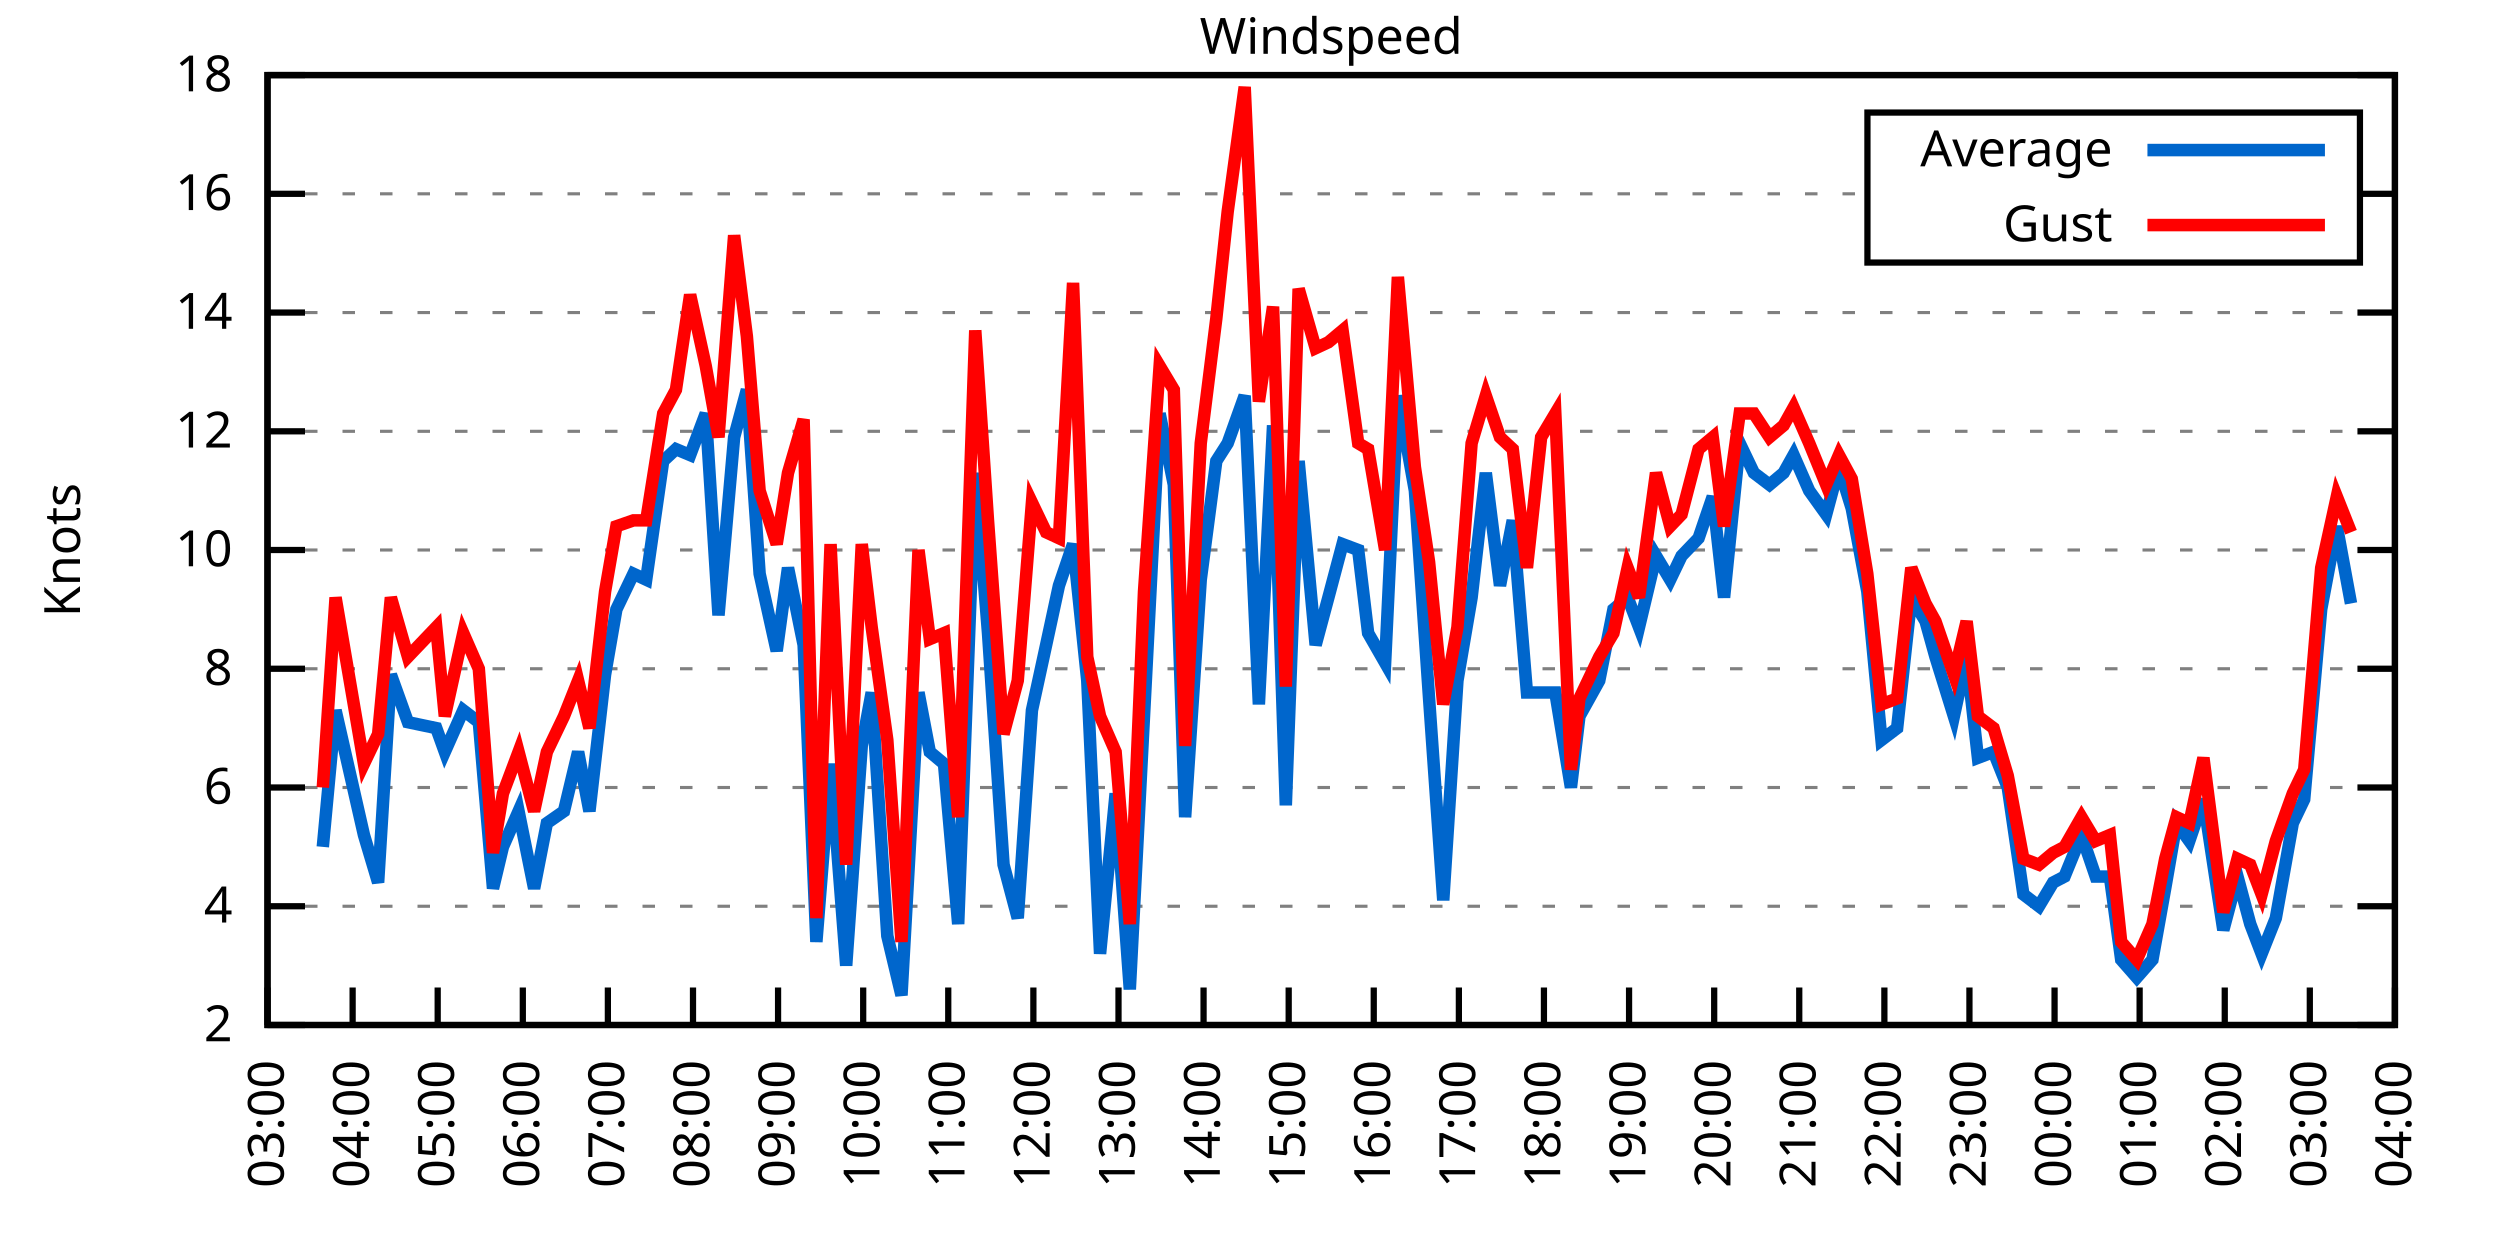
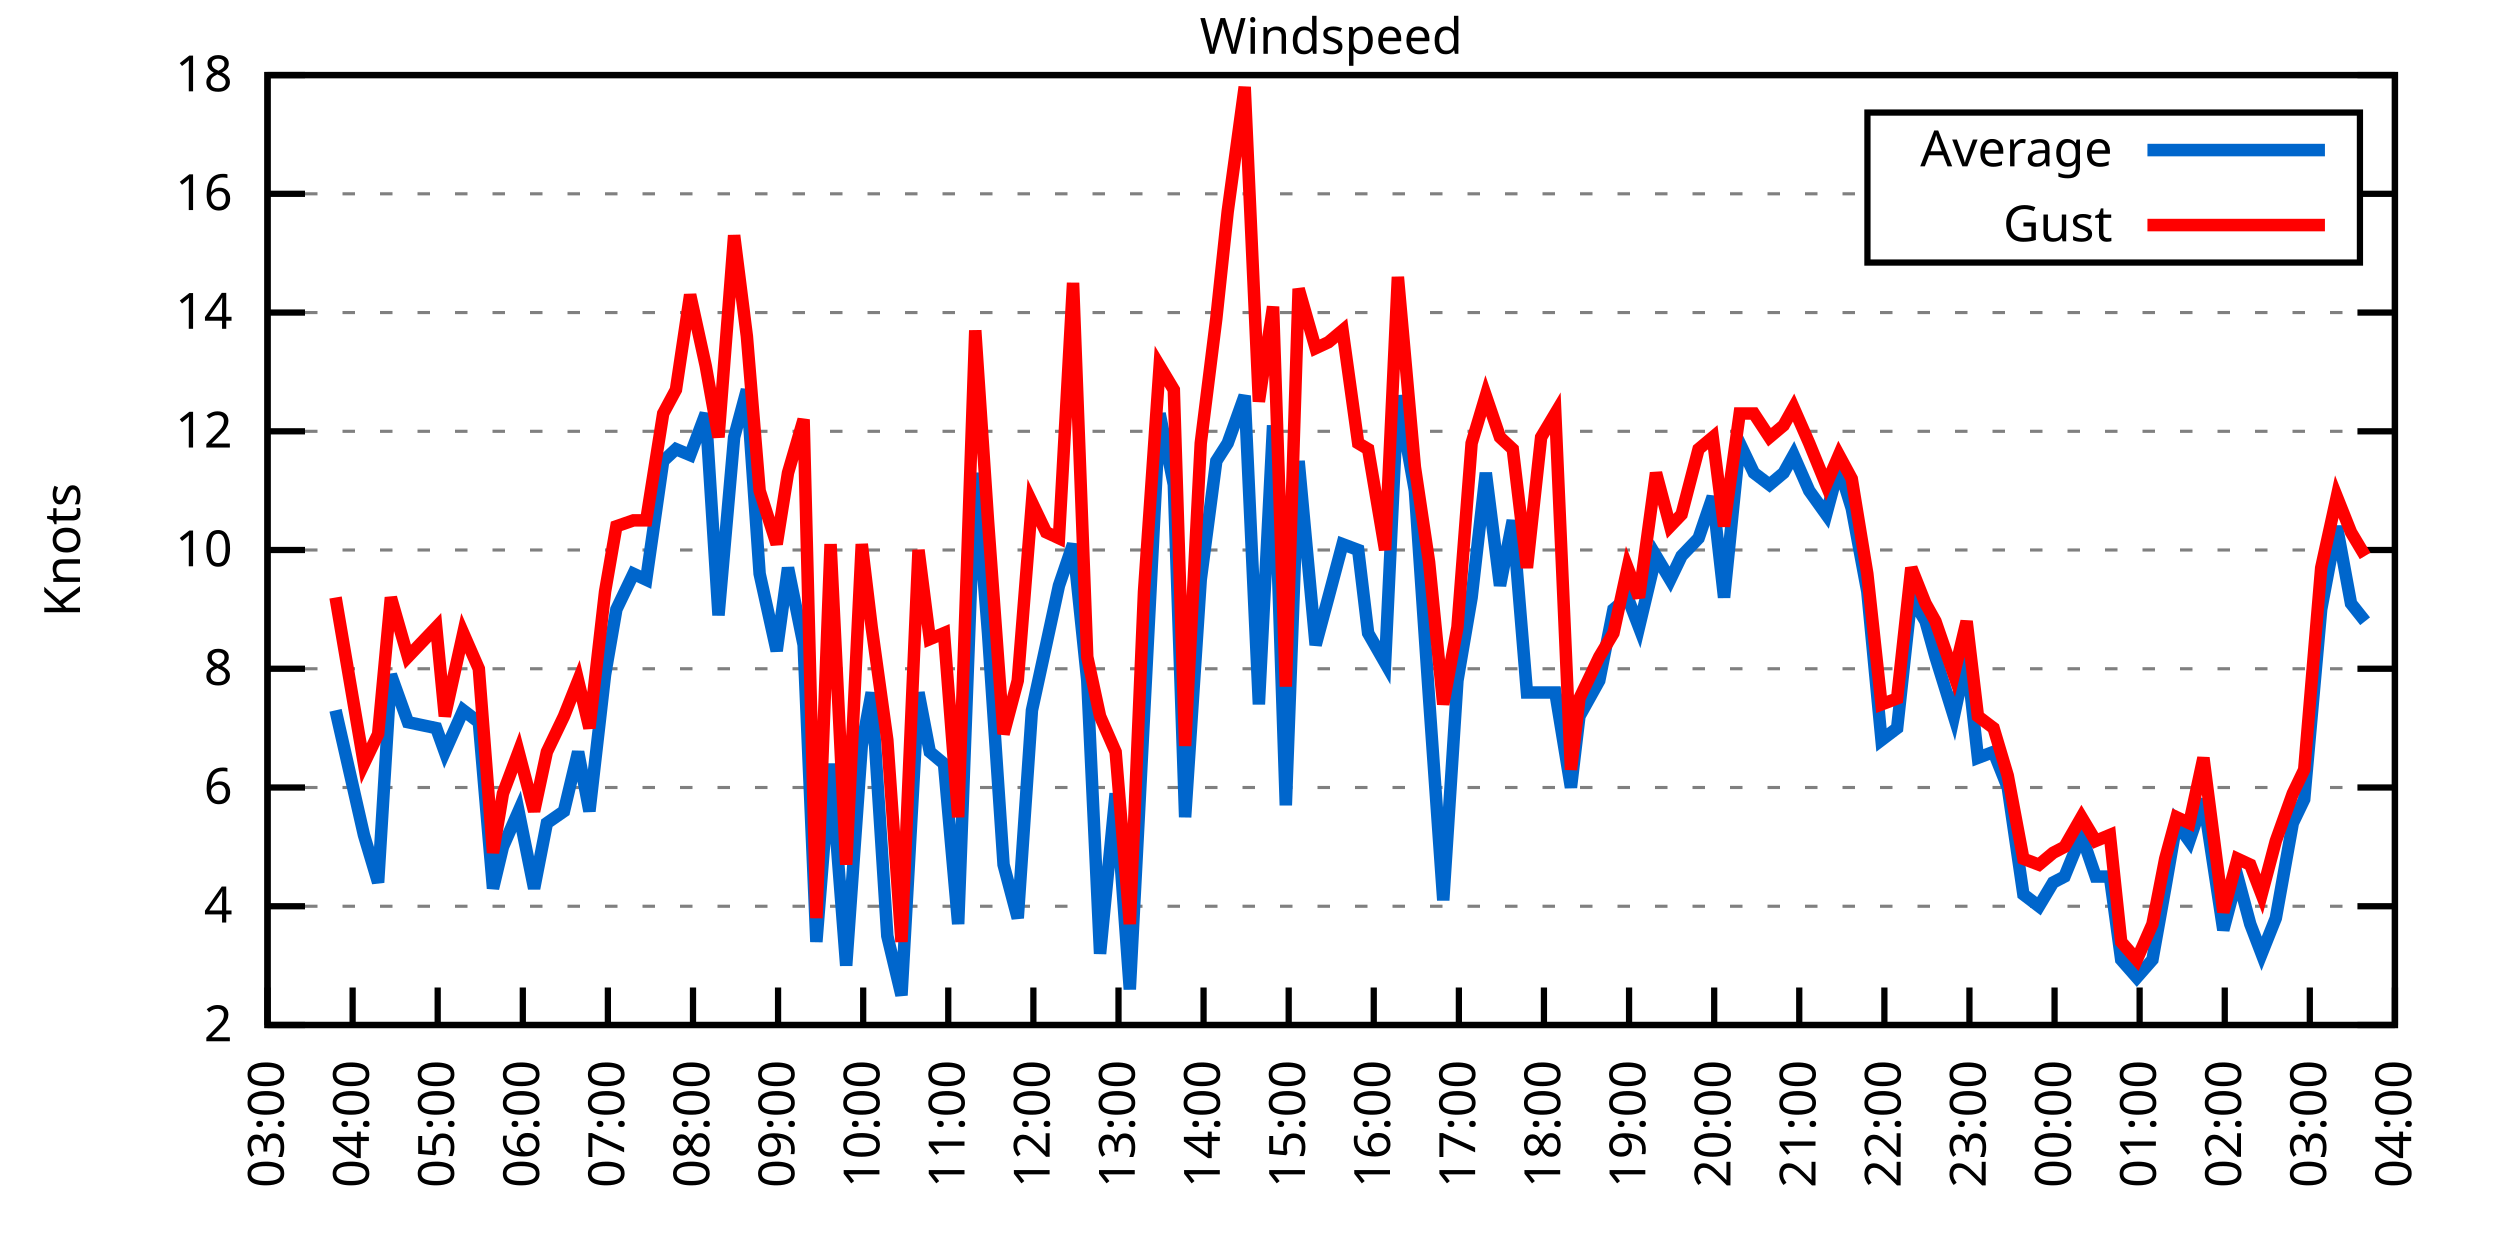
<svg xmlns="http://www.w3.org/2000/svg" xmlns:xlink="http://www.w3.org/1999/xlink" width="400" height="200" viewBox="0 0 400 200">
  <g id="gnuplot_canvas">
    <rect x="0" y="0" width="400" height="200" fill="none" />
    <defs>
      <circle id="gpDot" r="0.5" stroke-width="0.5" stroke="currentColor" />
      <path id="gpPt0" stroke-width="0.333" stroke="currentColor" d="M-1,0 h2 M0,-1 v2" />
      <path id="gpPt1" stroke-width="0.333" stroke="currentColor" d="M-1,-1 L1,1 M1,-1 L-1,1" />
      <path id="gpPt2" stroke-width="0.333" stroke="currentColor" d="M-1,0 L1,0 M0,-1 L0,1 M-1,-1 L1,1 M-1,1 L1,-1" />
      <rect id="gpPt3" stroke-width="0.333" stroke="currentColor" x="-1" y="-1" width="2" height="2" />
      <rect id="gpPt4" stroke-width="0.333" stroke="currentColor" fill="currentColor" x="-1" y="-1" width="2" height="2" />
      <circle id="gpPt5" stroke-width="0.333" stroke="currentColor" cx="0" cy="0" r="1" />
      <use xlink:href="#gpPt5" id="gpPt6" fill="currentColor" stroke="none" />
      <path id="gpPt7" stroke-width="0.333" stroke="currentColor" d="M0,-1.33 L-1.33,0.67 L1.33,0.67 z" />
      <use xlink:href="#gpPt7" id="gpPt8" fill="currentColor" stroke="none" />
      <use xlink:href="#gpPt7" id="gpPt9" stroke="currentColor" transform="rotate(180)" />
      <use xlink:href="#gpPt9" id="gpPt10" fill="currentColor" stroke="none" />
      <use xlink:href="#gpPt3" id="gpPt11" stroke="currentColor" transform="rotate(45)" />
      <use xlink:href="#gpPt11" id="gpPt12" fill="currentColor" stroke="none" />
      <path id="gpPt13" stroke-width="0.333" stroke="currentColor" d="M0,1.330 L1.265,0.411 L0.782,-1.067 L-0.782,-1.076 L-1.265,0.411 z" />
      <use xlink:href="#gpPt13" id="gpPt14" fill="currentColor" stroke="none" />
      <filter id="textbox" filterUnits="objectBoundingBox" x="0" y="0" height="1" width="1">
        <feFlood flood-color="white" flood-opacity="1" result="bgnd" />
        <feComposite in="SourceGraphic" in2="bgnd" operator="atop" />
      </filter>
      <filter id="greybox" filterUnits="objectBoundingBox" x="0" y="0" height="1" width="1">
        <feFlood flood-color="lightgrey" flood-opacity="1" result="grey" />
        <feComposite in="SourceGraphic" in2="grey" operator="atop" />
      </filter>
    </defs>
    <g fill="none" color="white" stroke="currentColor" stroke-width="1.00" stroke-linecap="butt" stroke-linejoin="miter">
</g>
    <g fill="none" color="black" stroke="currentColor" stroke-width="1.00" stroke-linecap="butt" stroke-linejoin="miter">
      <g stroke="none" shape-rendering="crispEdges">
        <polygon fill="rgb(255, 255, 255)" points="42.80,164.00 383.18,164.00 383.18,12.02 42.80,12.02 " />
      </g>
    </g>
    <g fill="none" color="black" stroke="currentColor" stroke-width="1.00" stroke-linecap="butt" stroke-linejoin="miter">
</g>
    <g fill="none" color="black" stroke="black" stroke-width="0.50" stroke-linecap="butt" stroke-linejoin="miter">
</g>
    <g fill="none" color="gray" stroke="currentColor" stroke-width="0.50" stroke-linecap="butt" stroke-linejoin="miter">
      <path stroke="gray" stroke-dasharray="2,4" class="gridline" d="M42.80,164.00 L383.19,164.00  " />
    </g>
    <g fill="none" color="gray" stroke="gray" stroke-width="1.00" stroke-linecap="butt" stroke-linejoin="miter">
</g>
    <g fill="none" color="black" stroke="currentColor" stroke-width="1.00" stroke-linecap="butt" stroke-linejoin="miter">
      <path stroke="black" d="M42.80,164.00 L48.80,164.00 M383.19,164.00 L377.19,164.00  " />
      <g transform="translate(37.20,166.60)" stroke="none" fill="black" font-family="Sans" font-size="8.00" text-anchor="end">
        <text>
          <tspan font-family="Sans"> 2</tspan>
        </text>
      </g>
    </g>
    <g fill="none" color="black" stroke="currentColor" stroke-width="1.00" stroke-linecap="butt" stroke-linejoin="miter">
</g>
    <g fill="none" color="black" stroke="black" stroke-width="0.50" stroke-linecap="butt" stroke-linejoin="miter">
</g>
    <g fill="none" color="gray" stroke="currentColor" stroke-width="0.50" stroke-linecap="butt" stroke-linejoin="miter">
      <path stroke="gray" stroke-dasharray="2,4" class="gridline" d="M42.80,145.00 L383.19,145.00  " />
    </g>
    <g fill="none" color="gray" stroke="gray" stroke-width="1.00" stroke-linecap="butt" stroke-linejoin="miter">
</g>
    <g fill="none" color="black" stroke="currentColor" stroke-width="1.00" stroke-linecap="butt" stroke-linejoin="miter">
      <path stroke="black" d="M42.80,145.00 L48.80,145.00 M383.19,145.00 L377.19,145.00  " />
      <g transform="translate(37.20,147.60)" stroke="none" fill="black" font-family="Sans" font-size="8.00" text-anchor="end">
        <text>
          <tspan font-family="Sans"> 4</tspan>
        </text>
      </g>
    </g>
    <g fill="none" color="black" stroke="currentColor" stroke-width="1.00" stroke-linecap="butt" stroke-linejoin="miter">
</g>
    <g fill="none" color="black" stroke="black" stroke-width="0.50" stroke-linecap="butt" stroke-linejoin="miter">
</g>
    <g fill="none" color="gray" stroke="currentColor" stroke-width="0.50" stroke-linecap="butt" stroke-linejoin="miter">
      <path stroke="gray" stroke-dasharray="2,4" class="gridline" d="M42.80,126.00 L383.19,126.00  " />
    </g>
    <g fill="none" color="gray" stroke="gray" stroke-width="1.00" stroke-linecap="butt" stroke-linejoin="miter">
</g>
    <g fill="none" color="black" stroke="currentColor" stroke-width="1.00" stroke-linecap="butt" stroke-linejoin="miter">
      <path stroke="black" d="M42.80,126.00 L48.80,126.00 M383.19,126.00 L377.19,126.00  " />
      <g transform="translate(37.20,128.60)" stroke="none" fill="black" font-family="Sans" font-size="8.00" text-anchor="end">
        <text>
          <tspan font-family="Sans"> 6</tspan>
        </text>
      </g>
    </g>
    <g fill="none" color="black" stroke="currentColor" stroke-width="1.00" stroke-linecap="butt" stroke-linejoin="miter">
</g>
    <g fill="none" color="black" stroke="black" stroke-width="0.50" stroke-linecap="butt" stroke-linejoin="miter">
</g>
    <g fill="none" color="gray" stroke="currentColor" stroke-width="0.50" stroke-linecap="butt" stroke-linejoin="miter">
      <path stroke="gray" stroke-dasharray="2,4" class="gridline" d="M42.80,107.00 L383.19,107.00  " />
    </g>
    <g fill="none" color="gray" stroke="gray" stroke-width="1.00" stroke-linecap="butt" stroke-linejoin="miter">
</g>
    <g fill="none" color="black" stroke="currentColor" stroke-width="1.00" stroke-linecap="butt" stroke-linejoin="miter">
      <path stroke="black" d="M42.80,107.00 L48.80,107.00 M383.19,107.00 L377.19,107.00  " />
      <g transform="translate(37.20,109.60)" stroke="none" fill="black" font-family="Sans" font-size="8.00" text-anchor="end">
        <text>
          <tspan font-family="Sans"> 8</tspan>
        </text>
      </g>
    </g>
    <g fill="none" color="black" stroke="currentColor" stroke-width="1.00" stroke-linecap="butt" stroke-linejoin="miter">
</g>
    <g fill="none" color="black" stroke="black" stroke-width="0.50" stroke-linecap="butt" stroke-linejoin="miter">
</g>
    <g fill="none" color="gray" stroke="currentColor" stroke-width="0.50" stroke-linecap="butt" stroke-linejoin="miter">
      <path stroke="gray" stroke-dasharray="2,4" class="gridline" d="M42.80,88.00 L383.19,88.00  " />
    </g>
    <g fill="none" color="gray" stroke="gray" stroke-width="1.00" stroke-linecap="butt" stroke-linejoin="miter">
</g>
    <g fill="none" color="black" stroke="currentColor" stroke-width="1.00" stroke-linecap="butt" stroke-linejoin="miter">
      <path stroke="black" d="M42.80,88.00 L48.80,88.00 M383.19,88.00 L377.19,88.00  " />
      <g transform="translate(37.20,90.60)" stroke="none" fill="black" font-family="Sans" font-size="8.00" text-anchor="end">
        <text>
          <tspan font-family="Sans"> 10</tspan>
        </text>
      </g>
    </g>
    <g fill="none" color="black" stroke="currentColor" stroke-width="1.00" stroke-linecap="butt" stroke-linejoin="miter">
</g>
    <g fill="none" color="black" stroke="black" stroke-width="0.50" stroke-linecap="butt" stroke-linejoin="miter">
</g>
    <g fill="none" color="gray" stroke="currentColor" stroke-width="0.50" stroke-linecap="butt" stroke-linejoin="miter">
      <path stroke="gray" stroke-dasharray="2,4" class="gridline" d="M42.80,69.01 L383.19,69.01  " />
    </g>
    <g fill="none" color="gray" stroke="gray" stroke-width="1.00" stroke-linecap="butt" stroke-linejoin="miter">
</g>
    <g fill="none" color="black" stroke="currentColor" stroke-width="1.00" stroke-linecap="butt" stroke-linejoin="miter">
      <path stroke="black" d="M42.80,69.01 L48.80,69.01 M383.19,69.01 L377.19,69.01  " />
      <g transform="translate(37.20,71.61)" stroke="none" fill="black" font-family="Sans" font-size="8.00" text-anchor="end">
        <text>
          <tspan font-family="Sans"> 12</tspan>
        </text>
      </g>
    </g>
    <g fill="none" color="black" stroke="currentColor" stroke-width="1.00" stroke-linecap="butt" stroke-linejoin="miter">
</g>
    <g fill="none" color="black" stroke="black" stroke-width="0.50" stroke-linecap="butt" stroke-linejoin="miter">
</g>
    <g fill="none" color="gray" stroke="currentColor" stroke-width="0.50" stroke-linecap="butt" stroke-linejoin="miter">
      <path stroke="gray" stroke-dasharray="2,4" class="gridline" d="M42.80,50.01 L383.19,50.01  " />
    </g>
    <g fill="none" color="gray" stroke="gray" stroke-width="1.00" stroke-linecap="butt" stroke-linejoin="miter">
</g>
    <g fill="none" color="black" stroke="currentColor" stroke-width="1.00" stroke-linecap="butt" stroke-linejoin="miter">
      <path stroke="black" d="M42.80,50.01 L48.80,50.01 M383.19,50.01 L377.19,50.01  " />
      <g transform="translate(37.20,52.61)" stroke="none" fill="black" font-family="Sans" font-size="8.00" text-anchor="end">
        <text>
          <tspan font-family="Sans"> 14</tspan>
        </text>
      </g>
    </g>
    <g fill="none" color="black" stroke="currentColor" stroke-width="1.00" stroke-linecap="butt" stroke-linejoin="miter">
</g>
    <g fill="none" color="black" stroke="black" stroke-width="0.50" stroke-linecap="butt" stroke-linejoin="miter">
</g>
    <g fill="none" color="gray" stroke="currentColor" stroke-width="0.50" stroke-linecap="butt" stroke-linejoin="miter">
      <path stroke="gray" stroke-dasharray="2,4" class="gridline" d="M42.80,31.01 L298.79,31.01 M377.59,31.01 L383.19,31.01  " />
    </g>
    <g fill="none" color="gray" stroke="gray" stroke-width="1.00" stroke-linecap="butt" stroke-linejoin="miter">
</g>
    <g fill="none" color="black" stroke="currentColor" stroke-width="1.00" stroke-linecap="butt" stroke-linejoin="miter">
      <path stroke="black" d="M42.80,31.01 L48.80,31.01 M383.19,31.01 L377.19,31.01  " />
      <g transform="translate(37.20,33.61)" stroke="none" fill="black" font-family="Sans" font-size="8.00" text-anchor="end">
        <text>
          <tspan font-family="Sans"> 16</tspan>
        </text>
      </g>
    </g>
    <g fill="none" color="black" stroke="currentColor" stroke-width="1.00" stroke-linecap="butt" stroke-linejoin="miter">
</g>
    <g fill="none" color="black" stroke="black" stroke-width="0.50" stroke-linecap="butt" stroke-linejoin="miter">
</g>
    <g fill="none" color="gray" stroke="currentColor" stroke-width="0.50" stroke-linecap="butt" stroke-linejoin="miter">
      <path stroke="gray" stroke-dasharray="2,4" class="gridline" d="M42.80,12.01 L383.19,12.01  " />
    </g>
    <g fill="none" color="gray" stroke="gray" stroke-width="1.00" stroke-linecap="butt" stroke-linejoin="miter">
</g>
    <g fill="none" color="black" stroke="currentColor" stroke-width="1.00" stroke-linecap="butt" stroke-linejoin="miter">
      <path stroke="black" d="M42.80,12.01 L48.80,12.01 M383.19,12.01 L377.19,12.01  " />
      <g transform="translate(37.20,14.61)" stroke="none" fill="black" font-family="Sans" font-size="8.00" text-anchor="end">
        <text>
          <tspan font-family="Sans"> 18</tspan>
        </text>
      </g>
    </g>
    <g fill="none" color="black" stroke="currentColor" stroke-width="1.00" stroke-linecap="butt" stroke-linejoin="miter">
      <path stroke="black" d="M42.80,164.00 L42.80,158.00  " />
      <g transform="translate(45.40,169.60) rotate(270.00)" stroke="none" fill="black" font-family="Sans" font-size="8.00" text-anchor="end">
        <text>
          <tspan font-family="Sans">03:00</tspan>
        </text>
      </g>
    </g>
    <g fill="none" color="black" stroke="currentColor" stroke-width="1.00" stroke-linecap="butt" stroke-linejoin="miter">
      <path stroke="black" d="M56.42,164.00 L56.42,158.00  " />
      <g transform="translate(59.02,169.60) rotate(270.00)" stroke="none" fill="black" font-family="Sans" font-size="8.00" text-anchor="end">
        <text>
          <tspan font-family="Sans">04:00</tspan>
        </text>
      </g>
    </g>
    <g fill="none" color="black" stroke="currentColor" stroke-width="1.00" stroke-linecap="butt" stroke-linejoin="miter">
      <path stroke="black" d="M70.03,164.00 L70.03,158.00  " />
      <g transform="translate(72.63,169.60) rotate(270.00)" stroke="none" fill="black" font-family="Sans" font-size="8.00" text-anchor="end">
        <text>
          <tspan font-family="Sans">05:00</tspan>
        </text>
      </g>
    </g>
    <g fill="none" color="black" stroke="currentColor" stroke-width="1.00" stroke-linecap="butt" stroke-linejoin="miter">
      <path stroke="black" d="M83.65,164.00 L83.65,158.00  " />
      <g transform="translate(86.25,169.60) rotate(270.00)" stroke="none" fill="black" font-family="Sans" font-size="8.00" text-anchor="end">
        <text>
          <tspan font-family="Sans">06:00</tspan>
        </text>
      </g>
    </g>
    <g fill="none" color="black" stroke="currentColor" stroke-width="1.00" stroke-linecap="butt" stroke-linejoin="miter">
      <path stroke="black" d="M97.26,164.00 L97.26,158.00  " />
      <g transform="translate(99.86,169.60) rotate(270.00)" stroke="none" fill="black" font-family="Sans" font-size="8.00" text-anchor="end">
        <text>
          <tspan font-family="Sans">07:00</tspan>
        </text>
      </g>
    </g>
    <g fill="none" color="black" stroke="currentColor" stroke-width="1.00" stroke-linecap="butt" stroke-linejoin="miter">
      <path stroke="black" d="M110.88,164.00 L110.88,158.00  " />
      <g transform="translate(113.48,169.60) rotate(270.00)" stroke="none" fill="black" font-family="Sans" font-size="8.00" text-anchor="end">
        <text>
          <tspan font-family="Sans">08:00</tspan>
        </text>
      </g>
    </g>
    <g fill="none" color="black" stroke="currentColor" stroke-width="1.00" stroke-linecap="butt" stroke-linejoin="miter">
      <path stroke="black" d="M124.49,164.00 L124.49,158.00  " />
      <g transform="translate(127.09,169.60) rotate(270.00)" stroke="none" fill="black" font-family="Sans" font-size="8.00" text-anchor="end">
        <text>
          <tspan font-family="Sans">09:00</tspan>
        </text>
      </g>
    </g>
    <g fill="none" color="black" stroke="currentColor" stroke-width="1.00" stroke-linecap="butt" stroke-linejoin="miter">
      <path stroke="black" d="M138.11,164.00 L138.11,158.00  " />
      <g transform="translate(140.71,169.60) rotate(270.00)" stroke="none" fill="black" font-family="Sans" font-size="8.00" text-anchor="end">
        <text>
          <tspan font-family="Sans">10:00</tspan>
        </text>
      </g>
    </g>
    <g fill="none" color="black" stroke="currentColor" stroke-width="1.00" stroke-linecap="butt" stroke-linejoin="miter">
      <path stroke="black" d="M151.72,164.00 L151.72,158.00  " />
      <g transform="translate(154.32,169.60) rotate(270.00)" stroke="none" fill="black" font-family="Sans" font-size="8.00" text-anchor="end">
        <text>
          <tspan font-family="Sans">11:00</tspan>
        </text>
      </g>
    </g>
    <g fill="none" color="black" stroke="currentColor" stroke-width="1.00" stroke-linecap="butt" stroke-linejoin="miter">
      <path stroke="black" d="M165.34,164.00 L165.34,158.00  " />
      <g transform="translate(167.94,169.60) rotate(270.00)" stroke="none" fill="black" font-family="Sans" font-size="8.00" text-anchor="end">
        <text>
          <tspan font-family="Sans">12:00</tspan>
        </text>
      </g>
    </g>
    <g fill="none" color="black" stroke="currentColor" stroke-width="1.00" stroke-linecap="butt" stroke-linejoin="miter">
      <path stroke="black" d="M178.96,164.00 L178.96,158.00  " />
      <g transform="translate(181.56,169.60) rotate(270.00)" stroke="none" fill="black" font-family="Sans" font-size="8.00" text-anchor="end">
        <text>
          <tspan font-family="Sans">13:00</tspan>
        </text>
      </g>
    </g>
    <g fill="none" color="black" stroke="currentColor" stroke-width="1.00" stroke-linecap="butt" stroke-linejoin="miter">
      <path stroke="black" d="M192.57,164.00 L192.57,158.00  " />
      <g transform="translate(195.17,169.60) rotate(270.00)" stroke="none" fill="black" font-family="Sans" font-size="8.00" text-anchor="end">
        <text>
          <tspan font-family="Sans">14:00</tspan>
        </text>
      </g>
    </g>
    <g fill="none" color="black" stroke="currentColor" stroke-width="1.00" stroke-linecap="butt" stroke-linejoin="miter">
      <path stroke="black" d="M206.19,164.00 L206.19,158.00  " />
      <g transform="translate(208.79,169.60) rotate(270.00)" stroke="none" fill="black" font-family="Sans" font-size="8.00" text-anchor="end">
        <text>
          <tspan font-family="Sans">15:00</tspan>
        </text>
      </g>
    </g>
    <g fill="none" color="black" stroke="currentColor" stroke-width="1.00" stroke-linecap="butt" stroke-linejoin="miter">
      <path stroke="black" d="M219.80,164.00 L219.80,158.00  " />
      <g transform="translate(222.40,169.60) rotate(270.00)" stroke="none" fill="black" font-family="Sans" font-size="8.00" text-anchor="end">
        <text>
          <tspan font-family="Sans">16:00</tspan>
        </text>
      </g>
    </g>
    <g fill="none" color="black" stroke="currentColor" stroke-width="1.00" stroke-linecap="butt" stroke-linejoin="miter">
      <path stroke="black" d="M233.42,164.00 L233.42,158.00  " />
      <g transform="translate(236.02,169.60) rotate(270.00)" stroke="none" fill="black" font-family="Sans" font-size="8.00" text-anchor="end">
        <text>
          <tspan font-family="Sans">17:00</tspan>
        </text>
      </g>
    </g>
    <g fill="none" color="black" stroke="currentColor" stroke-width="1.00" stroke-linecap="butt" stroke-linejoin="miter">
      <path stroke="black" d="M247.03,164.00 L247.03,158.00  " />
      <g transform="translate(249.63,169.60) rotate(270.00)" stroke="none" fill="black" font-family="Sans" font-size="8.00" text-anchor="end">
        <text>
          <tspan font-family="Sans">18:00</tspan>
        </text>
      </g>
    </g>
    <g fill="none" color="black" stroke="currentColor" stroke-width="1.00" stroke-linecap="butt" stroke-linejoin="miter">
      <path stroke="black" d="M260.65,164.00 L260.65,158.00  " />
      <g transform="translate(263.25,169.60) rotate(270.00)" stroke="none" fill="black" font-family="Sans" font-size="8.00" text-anchor="end">
        <text>
          <tspan font-family="Sans">19:00</tspan>
        </text>
      </g>
    </g>
    <g fill="none" color="black" stroke="currentColor" stroke-width="1.00" stroke-linecap="butt" stroke-linejoin="miter">
      <path stroke="black" d="M274.27,164.00 L274.27,158.00  " />
      <g transform="translate(276.87,169.60) rotate(270.00)" stroke="none" fill="black" font-family="Sans" font-size="8.00" text-anchor="end">
        <text>
          <tspan font-family="Sans">20:00</tspan>
        </text>
      </g>
    </g>
    <g fill="none" color="black" stroke="currentColor" stroke-width="1.00" stroke-linecap="butt" stroke-linejoin="miter">
      <path stroke="black" d="M287.88,164.00 L287.88,158.00  " />
      <g transform="translate(290.48,169.60) rotate(270.00)" stroke="none" fill="black" font-family="Sans" font-size="8.00" text-anchor="end">
        <text>
          <tspan font-family="Sans">21:00</tspan>
        </text>
      </g>
    </g>
    <g fill="none" color="black" stroke="currentColor" stroke-width="1.00" stroke-linecap="butt" stroke-linejoin="miter">
      <path stroke="black" d="M301.50,164.00 L301.50,158.00  " />
      <g transform="translate(304.10,169.60) rotate(270.00)" stroke="none" fill="black" font-family="Sans" font-size="8.00" text-anchor="end">
        <text>
          <tspan font-family="Sans">22:00</tspan>
        </text>
      </g>
    </g>
    <g fill="none" color="black" stroke="currentColor" stroke-width="1.00" stroke-linecap="butt" stroke-linejoin="miter">
      <path stroke="black" d="M315.11,164.00 L315.11,158.00  " />
      <g transform="translate(317.71,169.60) rotate(270.00)" stroke="none" fill="black" font-family="Sans" font-size="8.00" text-anchor="end">
        <text>
          <tspan font-family="Sans">23:00</tspan>
        </text>
      </g>
    </g>
    <g fill="none" color="black" stroke="currentColor" stroke-width="1.00" stroke-linecap="butt" stroke-linejoin="miter">
      <path stroke="black" d="M328.73,164.00 L328.73,158.00  " />
      <g transform="translate(331.33,169.60) rotate(270.00)" stroke="none" fill="black" font-family="Sans" font-size="8.00" text-anchor="end">
        <text>
          <tspan font-family="Sans">00:00</tspan>
        </text>
      </g>
    </g>
    <g fill="none" color="black" stroke="currentColor" stroke-width="1.00" stroke-linecap="butt" stroke-linejoin="miter">
      <path stroke="black" d="M342.34,164.00 L342.34,158.00  " />
      <g transform="translate(344.94,169.60) rotate(270.00)" stroke="none" fill="black" font-family="Sans" font-size="8.00" text-anchor="end">
        <text>
          <tspan font-family="Sans">01:00</tspan>
        </text>
      </g>
    </g>
    <g fill="none" color="black" stroke="currentColor" stroke-width="1.00" stroke-linecap="butt" stroke-linejoin="miter">
      <path stroke="black" d="M355.96,164.00 L355.96,158.00  " />
      <g transform="translate(358.56,169.60) rotate(270.00)" stroke="none" fill="black" font-family="Sans" font-size="8.00" text-anchor="end">
        <text>
          <tspan font-family="Sans">02:00</tspan>
        </text>
      </g>
    </g>
    <g fill="none" color="black" stroke="currentColor" stroke-width="1.00" stroke-linecap="butt" stroke-linejoin="miter">
      <path stroke="black" d="M369.57,164.00 L369.57,158.00  " />
      <g transform="translate(372.17,169.60) rotate(270.00)" stroke="none" fill="black" font-family="Sans" font-size="8.00" text-anchor="end">
        <text>
          <tspan font-family="Sans">03:00</tspan>
        </text>
      </g>
    </g>
    <g fill="none" color="black" stroke="currentColor" stroke-width="1.00" stroke-linecap="butt" stroke-linejoin="miter">
      <path stroke="black" d="M383.19,164.00 L383.19,158.00  " />
      <g transform="translate(385.79,169.60) rotate(270.00)" stroke="none" fill="black" font-family="Sans" font-size="8.00" text-anchor="end">
        <text>
          <tspan font-family="Sans">04:00</tspan>
        </text>
      </g>
    </g>
    <g fill="none" color="black" stroke="currentColor" stroke-width="1.00" stroke-linecap="butt" stroke-linejoin="miter">
</g>
    <g fill="none" color="black" stroke="currentColor" stroke-width="1.00" stroke-linecap="butt" stroke-linejoin="miter">
      <path stroke="black" d="M42.80,12.01 L42.80,164.00 L383.19,164.00 L383.19,12.01 L42.80,12.01 Z  " />
    </g>
    <g fill="none" color="black" stroke="currentColor" stroke-width="1.00" stroke-linecap="butt" stroke-linejoin="miter">
</g>
    <g fill="none" color="black" stroke="currentColor" stroke-width="1.00" stroke-linecap="butt" stroke-linejoin="miter">
      <path stroke="black" d="M298.79,42.01 L298.79,18.01 L377.59,18.01 L377.59,42.01 L298.79,42.01 Z  " />
    </g>
    <g id="Windspeed_plot_1">
      <g fill="none" color="white" stroke="black" stroke-width="2.00" stroke-linecap="butt" stroke-linejoin="miter">
</g>
      <g fill="none" color="black" stroke="currentColor" stroke-width="2.00" stroke-linecap="butt" stroke-linejoin="miter">
        <g transform="translate(337.99,26.61)" stroke="none" fill="black" font-family="Sans" font-size="8.00" text-anchor="end">
          <text>
            <tspan font-family="Sans">Average</tspan>
          </text>
        </g>
      </g>
      <g fill="none" color="black" stroke="currentColor" stroke-width="2.00" stroke-linecap="butt" stroke-linejoin="miter">
-         <path stroke="rgb(  0, 102, 204)" d="M343.59,24.01 L371.99,24.01 M51.65,135.50 L53.69,113.65 L58.23,133.60 L60.50,141.20 L62.54,107.95 L65.27,115.55   L69.80,116.50 L71.17,120.30 L74.12,113.65 L76.61,115.55 L78.88,142.15 L80.47,135.50 L82.97,129.80 L85.46,142.15   L87.50,131.70 L90.23,129.80 L92.50,120.30 L94.31,129.80 L96.81,107.95 L98.62,97.50 L101.35,91.80 L103.39,92.75   L106.11,73.76 L108.15,71.86 L110.42,72.81 L112.92,66.16 L114.96,98.45 L117.46,69.96 L119.50,62.36 L121.54,91.80   L124.27,104.15 L126.08,90.85 L128.58,103.20 L130.62,150.70 L132.89,122.20 L135.39,154.50 L137.88,119.35 L139.47,110.80   L141.97,149.75 L144.24,159.25 L146.96,110.80 L148.77,120.30 L151.04,122.20 L153.31,147.85 L156.04,75.66 L158.08,101.30   L160.57,138.35 L162.84,146.90 L165.11,113.65 L167.38,103.20 L169.43,93.70 L171.69,87.06 L173.96,108.90 L176.01,152.60   L178.50,126.95 L180.77,158.30 L183.04,114.60 L185.54,66.16 L187.81,77.56 L189.62,130.75 L192.12,92.75 L194.61,73.76   L196.43,70.91 L199.15,63.31 L201.42,112.70 L203.69,68.06 L205.73,128.85 L207.78,73.76 L210.50,103.20 L212.54,95.60   L214.81,87.06 L217.31,88.00 L218.90,101.30 L221.62,106.05 L223.66,63.31 L226.38,78.51 L228.65,111.75 L230.92,144.05   L233.19,108.90 L235.46,95.60 L237.73,75.66 L240.00,93.70 L242.04,83.26 L244.31,110.80 L246.58,110.80 L248.85,110.80   L251.35,126.00 L252.71,114.60 L255.88,108.90 L258.15,97.50 L260.42,95.60 L262.24,100.35 L264.96,88.95 L267.23,92.75   L269.05,88.95 L271.77,86.11 L274.04,79.46 L275.85,95.60 L278.35,70.91 L280.62,75.66 L283.12,77.56 L285.38,75.66   L286.97,72.81 L289.47,78.51 L292.19,82.31 L294.23,74.71 L296.28,81.36 L298.77,94.65 L301.04,118.40 L303.54,116.50   L305.81,95.60 L308.08,99.40 L309.67,105.10 L312.62,114.60 L314.66,105.10 L316.47,121.25 L318.97,120.30 L321.24,126.00   L323.74,143.10 L326.23,145.00 L328.50,141.20 L330.32,140.25 L333.04,133.60 L335.31,140.25 L337.58,140.25 L339.39,153.55   L341.89,156.40 L344.39,153.55 L346.43,142.15 L348.24,131.70 L350.29,134.55 L352.55,127.90 L355.73,148.80 L358.00,140.25   L360.04,147.85 L361.86,152.60 L364.13,146.90 L366.85,131.70 L368.67,127.90 L371.39,97.50 L373.89,84.21 L376.16,96.55    " />
+         <path stroke="rgb(  0, 102, 204)" d="M343.59,24.01 L371.99,24.01 M53.69,113.65 L58.23,133.60 L60.50,141.20 L62.54,107.95 L65.27,115.55 L69.80,116.50   L71.17,120.30 L74.12,113.65 L76.61,115.55 L78.88,142.15 L80.47,135.50 L82.97,129.80 L85.46,142.15 L87.50,131.70   L90.23,129.80 L92.50,120.30 L94.31,129.80 L96.81,107.95 L98.62,97.50 L101.35,91.80 L103.39,92.75 L106.11,73.76   L108.15,71.86 L110.42,72.81 L112.92,66.16 L114.96,98.45 L117.46,69.96 L119.50,62.36 L121.54,91.80 L124.27,104.15   L126.08,90.85 L128.58,103.20 L130.62,150.70 L132.89,122.20 L135.39,154.50 L137.88,119.35 L139.47,110.80 L141.97,149.75   L144.24,159.25 L146.96,110.80 L148.77,120.30 L151.04,122.20 L153.31,147.85 L156.04,75.66 L158.08,101.30 L160.57,138.35   L162.84,146.90 L165.11,113.65 L167.38,103.20 L169.43,93.70 L171.69,87.06 L173.96,108.90 L176.01,152.60 L178.50,126.95   L180.77,158.30 L183.04,114.60 L185.54,66.16 L187.81,77.56 L189.62,130.75 L192.12,92.75 L194.61,73.76 L196.43,70.91   L199.15,63.31 L201.42,112.70 L203.69,68.06 L205.73,128.85 L207.78,73.76 L210.50,103.20 L212.54,95.60 L214.81,87.06   L217.31,88.00 L218.90,101.30 L221.62,106.05 L223.66,63.31 L226.38,78.51 L228.65,111.75 L230.92,144.05 L233.19,108.90   L235.46,95.60 L237.73,75.66 L240.00,93.70 L242.04,83.26 L244.31,110.80 L246.58,110.80 L248.85,110.80 L251.35,126.00   L252.71,114.60 L255.88,108.90 L258.15,97.50 L260.42,95.60 L262.24,100.35 L264.96,88.95 L267.23,92.75 L269.05,88.95   L271.77,86.11 L274.04,79.46 L275.85,95.60 L278.35,70.91 L280.62,75.66 L283.12,77.56 L285.38,75.66 L286.97,72.81   L289.47,78.51 L292.19,82.31 L294.23,74.71 L296.28,81.36 L298.77,94.65 L301.04,118.40 L303.54,116.50 L305.81,95.60   L308.08,99.40 L309.67,105.10 L312.62,114.60 L314.66,105.10 L316.47,121.25 L318.97,120.30 L321.24,126.00 L323.74,143.10   L326.23,145.00 L328.50,141.20 L330.32,140.25 L333.04,133.60 L335.31,140.25 L337.58,140.25 L339.39,153.55 L341.89,156.40   L344.39,153.55 L346.43,142.15 L348.24,131.70 L350.29,134.55 L352.55,127.90 L355.73,148.80 L358.00,140.25 L360.04,147.85   L361.86,152.60 L364.13,146.90 L366.85,131.70 L368.67,127.90 L371.39,97.50 L373.89,84.21 L376.16,96.55 L378.42,99.40    " />
      </g>
    </g>
    <g id="Windspeed_plot_2">
      <g fill="none" color="black" stroke="currentColor" stroke-width="2.00" stroke-linecap="butt" stroke-linejoin="miter">
        <g transform="translate(337.99,38.61)" stroke="none" fill="black" font-family="Sans" font-size="8.00" text-anchor="end">
          <text>
            <tspan font-family="Sans">Gust</tspan>
          </text>
        </g>
      </g>
      <g fill="none" color="black" stroke="currentColor" stroke-width="2.00" stroke-linecap="butt" stroke-linejoin="miter">
-         <path stroke="rgb(255,   0,   0)" d="M343.59,36.01 L371.99,36.01 M51.65,126.00 L53.69,95.60 L58.23,122.20 L60.50,117.45 L62.54,95.60 L65.27,105.10   L69.80,100.35 L71.17,114.60 L74.12,101.30 L76.61,107.00 L78.88,136.45 L80.47,126.95 L82.97,120.30 L85.46,129.80   L87.50,120.30 L90.23,114.60 L92.50,108.90 L94.31,116.50 L96.81,94.65 L98.62,84.21 L101.35,83.26 L103.39,83.26   L106.11,66.16 L108.15,62.36 L110.42,47.16 L112.92,58.56 L114.96,69.96 L117.46,37.66 L119.50,53.81 L121.54,78.51   L124.27,87.06 L126.08,75.66 L128.58,67.11 L130.62,146.90 L132.89,87.06 L135.39,138.35 L137.88,87.06 L139.47,100.35   L141.97,118.40 L144.24,150.70 L146.96,88.00 L148.77,102.25 L151.04,101.30 L153.31,130.75 L156.04,52.86 L158.08,83.26   L160.57,117.45 L162.84,108.90 L165.11,80.41 L167.38,85.16 L169.43,86.11 L171.69,45.26 L173.96,105.10 L176.01,114.60   L178.50,120.30 L180.77,147.85 L183.04,94.65 L185.54,58.56 L187.81,62.36 L189.62,119.35 L192.12,70.91 L194.61,50.96   L196.43,33.86 L199.15,13.91 L201.42,64.26 L203.69,49.06 L205.73,109.85 L207.78,46.21 L210.50,55.71 L212.54,54.76   L214.81,52.86 L217.31,70.91 L218.90,71.86 L221.62,88.00 L223.66,44.31 L226.38,74.71 L228.65,89.90 L230.92,112.70   L233.19,100.35 L235.46,70.91 L237.73,63.31 L240.00,69.96 L242.04,71.86 L244.31,90.85 L246.58,69.96 L248.85,66.16   L251.35,123.15 L252.71,111.75 L255.88,105.10 L258.15,101.30 L260.42,90.85 L262.24,95.60 L264.96,75.66 L267.23,84.21   L269.05,82.31 L271.77,71.86 L274.04,69.96 L275.85,84.21 L278.35,66.16 L280.62,66.16 L283.12,69.96 L285.38,68.06   L286.97,65.21 L289.47,70.91 L292.19,77.56 L294.23,72.81 L296.28,76.61 L298.77,91.80 L301.04,112.70 L303.54,111.75   L305.81,90.85 L308.08,96.55 L309.67,99.40 L312.62,107.95 L314.66,99.40 L316.47,114.60 L318.97,116.50 L321.24,124.10   L323.74,137.40 L326.23,138.35 L328.50,136.45 L330.32,135.50 L333.04,130.75 L335.31,134.55 L337.58,133.60 L339.39,150.70   L341.89,153.55 L344.39,147.85 L346.43,137.40 L348.24,130.75 L350.29,131.70 L352.55,121.25 L355.73,145.95 L358.00,137.40   L360.04,138.35 L361.86,143.10 L364.13,134.55 L366.85,126.95 L368.67,123.15 L371.39,90.85 L373.89,79.46 L376.16,85.16    " />
+         <path stroke="rgb(255,   0,   0)" d="M343.59,36.01 L371.99,36.01 M53.69,95.60 L58.23,122.20 L60.50,117.45 L62.54,95.60 L65.27,105.10 L69.80,100.35   L71.17,114.60 L74.12,101.30 L76.61,107.00 L78.88,136.45 L80.47,126.95 L82.97,120.30 L85.46,129.80 L87.50,120.30   L90.23,114.60 L92.50,108.90 L94.31,116.50 L96.81,94.65 L98.62,84.21 L101.35,83.26 L103.39,83.26 L106.11,66.16   L108.15,62.36 L110.42,47.16 L112.92,58.56 L114.96,69.96 L117.46,37.66 L119.50,53.81 L121.54,78.51 L124.27,87.06   L126.08,75.66 L128.58,67.11 L130.62,146.90 L132.89,87.06 L135.39,138.35 L137.88,87.06 L139.47,100.35 L141.97,118.40   L144.24,150.70 L146.96,88.00 L148.77,102.25 L151.04,101.30 L153.31,130.75 L156.04,52.86 L158.08,83.26 L160.57,117.45   L162.84,108.90 L165.11,80.41 L167.38,85.16 L169.43,86.11 L171.69,45.26 L173.96,105.10 L176.01,114.60 L178.50,120.30   L180.77,147.85 L183.04,94.65 L185.54,58.56 L187.81,62.36 L189.62,119.35 L192.12,70.91 L194.61,50.96 L196.43,33.86   L199.15,13.91 L201.42,64.26 L203.69,49.06 L205.73,109.85 L207.78,46.21 L210.50,55.71 L212.54,54.76 L214.81,52.86   L217.31,70.91 L218.90,71.86 L221.62,88.00 L223.66,44.31 L226.38,74.71 L228.65,89.90 L230.92,112.70 L233.19,100.35   L235.46,70.91 L237.73,63.31 L240.00,69.96 L242.04,71.86 L244.31,90.85 L246.58,69.96 L248.85,66.16 L251.35,123.15   L252.71,111.75 L255.88,105.10 L258.15,101.30 L260.42,90.85 L262.24,95.60 L264.96,75.66 L267.23,84.21 L269.05,82.31   L271.77,71.86 L274.04,69.96 L275.85,84.21 L278.35,66.16 L280.62,66.16 L283.12,69.96 L285.38,68.06 L286.97,65.21   L289.47,70.91 L292.19,77.56 L294.23,72.81 L296.28,76.61 L298.77,91.80 L301.04,112.70 L303.54,111.75 L305.81,90.85   L308.08,96.55 L309.67,99.40 L312.62,107.95 L314.66,99.40 L316.47,114.60 L318.97,116.50 L321.24,124.10 L323.74,137.40   L326.23,138.35 L328.50,136.45 L330.32,135.50 L333.04,130.75 L335.31,134.55 L337.58,133.60 L339.39,150.70 L341.89,153.55   L344.39,147.85 L346.43,137.40 L348.24,130.75 L350.29,131.70 L352.55,121.25 L355.73,145.95 L358.00,137.40 L360.04,138.35   L361.86,143.10 L364.13,134.55 L366.85,126.95 L368.67,123.15 L371.39,90.85 L373.89,79.46 L376.16,85.16 L378.42,88.95    " />
      </g>
    </g>
    <g fill="none" color="black" stroke="currentColor" stroke-width="2.00" stroke-linecap="butt" stroke-linejoin="miter">
</g>
    <g fill="none" color="black" stroke="black" stroke-width="1.00" stroke-linecap="butt" stroke-linejoin="miter">
</g>
    <g fill="none" color="black" stroke="currentColor" stroke-width="1.00" stroke-linecap="butt" stroke-linejoin="miter">
      <path stroke="black" d="M42.80,12.01 L42.80,164.00 L383.19,164.00 L383.19,12.01 L42.80,12.01 Z  " />
      <g transform="translate(12.80,88.01) rotate(270.00)" stroke="none" fill="black" font-family="Sans" font-size="8.00" text-anchor="middle">
        <text>
          <tspan font-family="Sans">Knots</tspan>
        </text>
      </g>
    </g>
    <g fill="none" color="black" stroke="currentColor" stroke-width="1.00" stroke-linecap="butt" stroke-linejoin="miter">
</g>
    <g fill="none" color="black" stroke="currentColor" stroke-width="1.00" stroke-linecap="butt" stroke-linejoin="miter">
      <g transform="translate(212.99,8.61)" stroke="none" fill="black" font-family="Sans" font-size="8.00" text-anchor="middle">
        <text>
          <tspan font-family="Sans">Windspeed</tspan>
        </text>
      </g>
    </g>
    <g fill="none" color="black" stroke="currentColor" stroke-width="1.00" stroke-linecap="butt" stroke-linejoin="miter">
</g>
  </g>
</svg>
